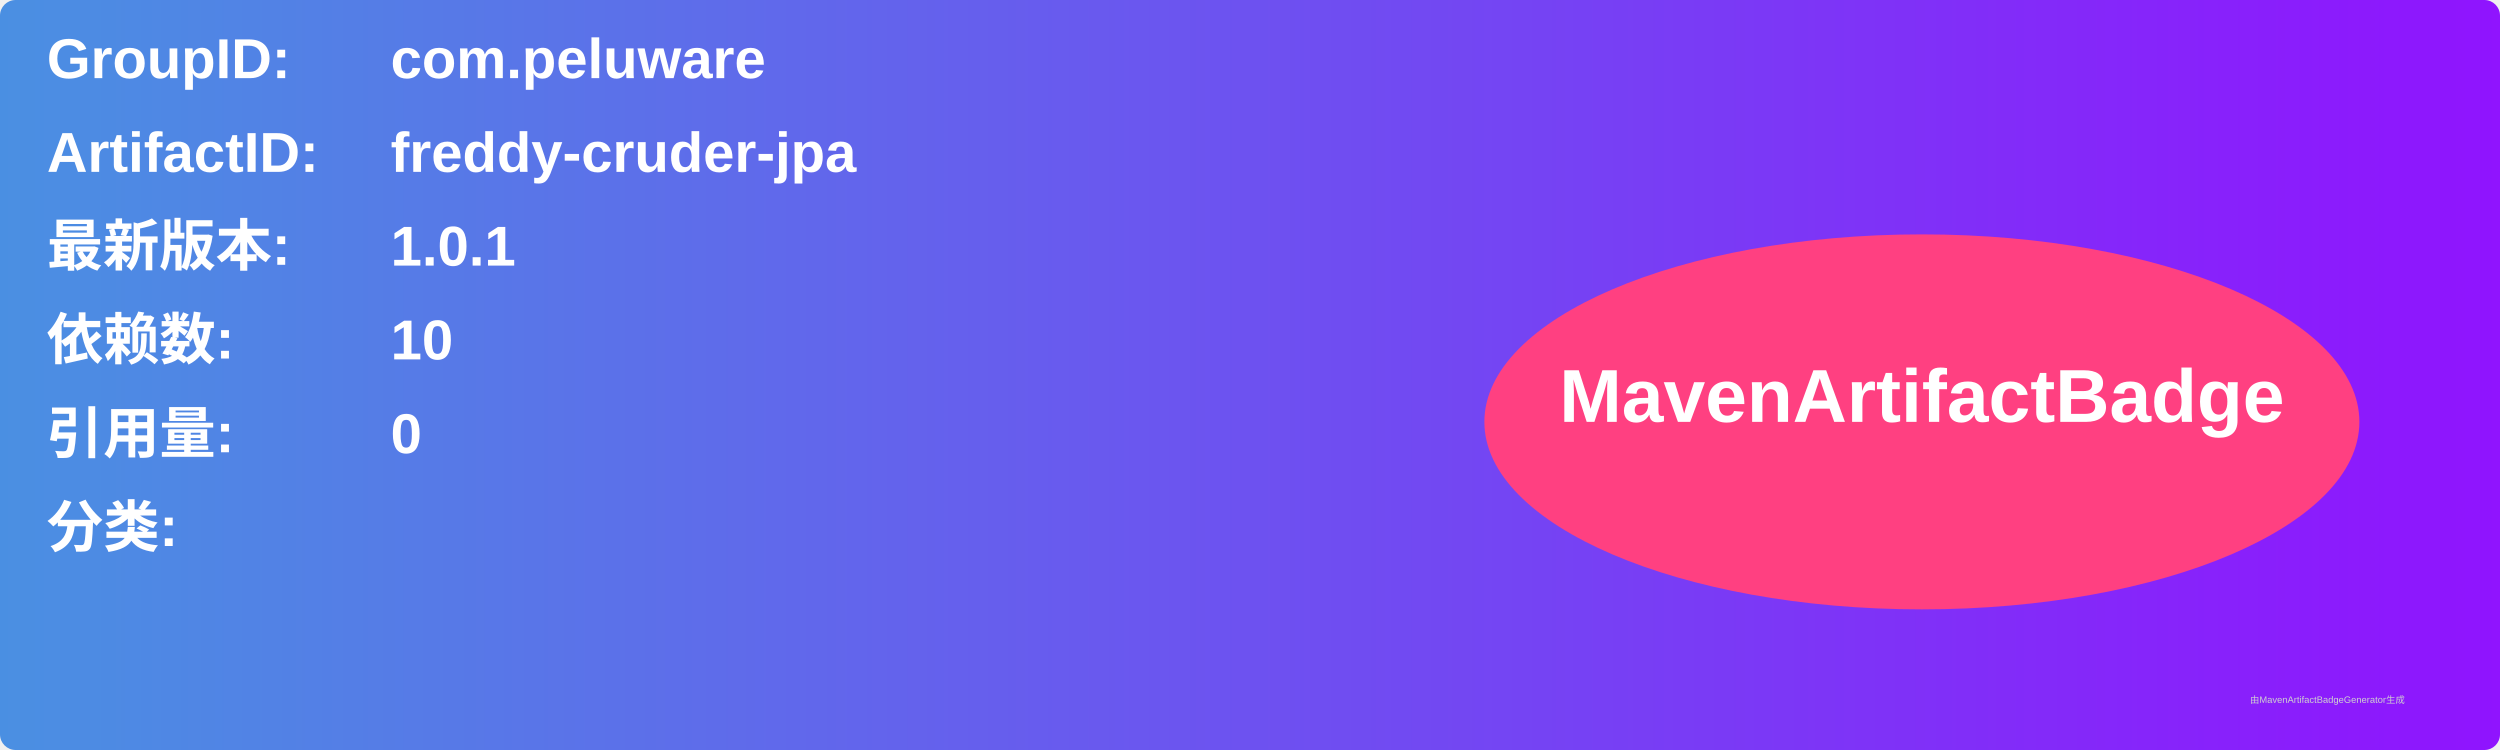
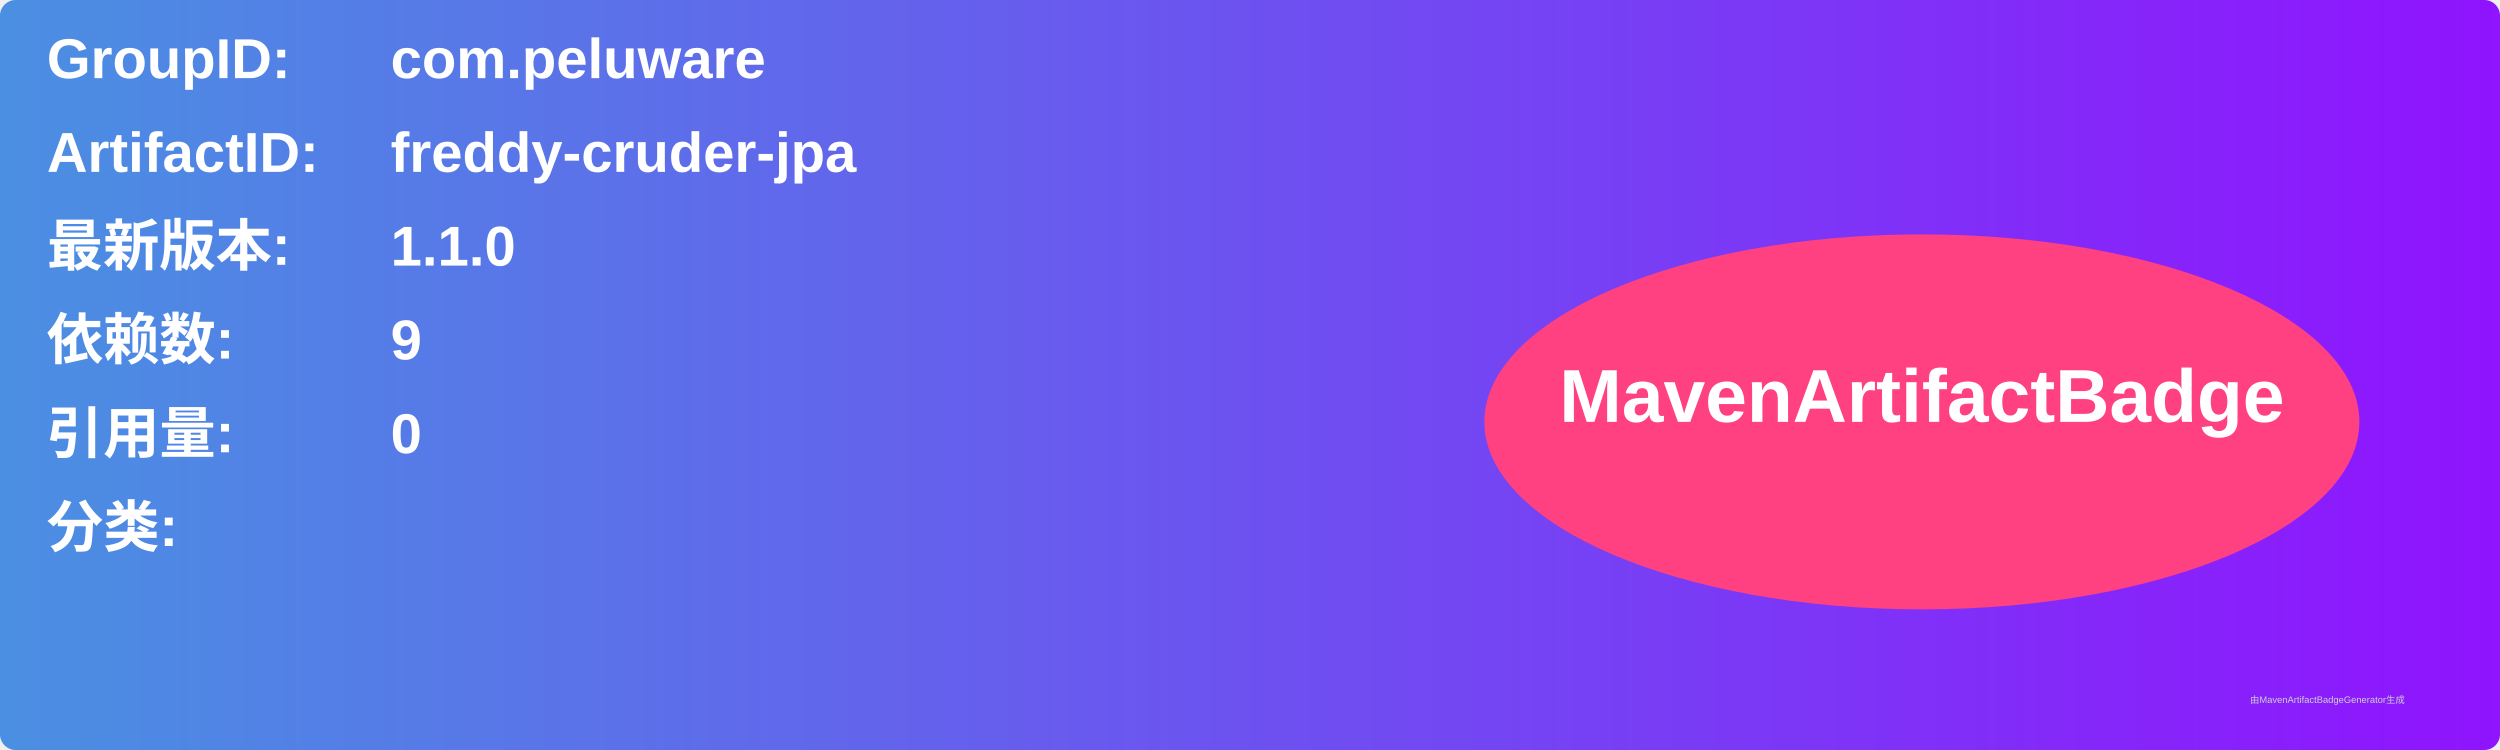
<svg xmlns="http://www.w3.org/2000/svg" width="800" height="240" viewBox="0 0 800 240">
  <linearGradient id="grad" x1="0%" y1="0%" x2="100%" y2="0%">
    <stop offset="0%" stop-color="#4a90e2" />
    <stop offset="100%" stop-color="#9013fe" />
  </linearGradient>
  <rect width="100%" height="100%" rx="5" ry="5" fill="url(#grad)" />
  <g transform="translate(15, 15)">
    <text x="0" y="10" font-family="Arial" font-size="18" fill="white" font-weight="bold" width="260">GroupID:</text>
    <text x="110" y="10" font-family="Arial" font-size="18" fill="white" font-weight="bold" width="460">com.peluware</text>
    <text x="0" y="40" font-family="Arial" font-size="18" fill="white" font-weight="bold" width="260">ArtifactID:</text>
    <text x="110" y="40" font-family="Arial" font-size="18" fill="white" font-weight="bold" width="460">freddy-cruder-jpa</text>
    <text x="0" y="70" font-family="Arial" font-size="18" fill="white" font-weight="bold">最新版本:</text>
    <text x="110" y="70" font-family="Arial" font-size="18" fill="white" font-weight="bold">
-       <tspan font-weight="bold">1.0.1</tspan>
+       <tspan font-weight="bold">1.1.0</tspan>
    </text>
    <text x="0" y="100" font-family="Arial" font-size="18" fill="white" font-weight="bold">依赖数: </text>
    <text x="110" y="100" font-family="Arial" font-size="18" fill="white">
-       <tspan font-weight="bold">10</tspan>
+       <tspan font-weight="bold">9</tspan>
    </text>
    <text x="0" y="130" font-family="Arial" font-size="18" fill="white" font-weight="bold">引用量: </text>
    <text x="110" y="130" font-family="Arial" font-size="18" fill="white">
      <tspan font-weight="bold">0</tspan>
    </text>
    <text x="0" y="160" font-family="Arial" font-size="18" fill="white" font-weight="bold">分类:</text>
    <text x="10" y="190" font-family="Arial" font-size="10" fill="white">
      <tspan font-weight="bold" />
    </text>
    <ellipse cx="600" cy="120" rx="140" ry="60" fill="#ff4081" />
    <text x="600" y="120" text-anchor="middle" font-family="Arial" font-size="24" fill="white" font-weight="bold">MavenArtifactBadge</text>
  </g>
  <text x="720" y="225" font-family="Arial" font-size="3" fill="#d0d0d0">由MavenArtifactBadgeGenerator生成</text>
</svg>
